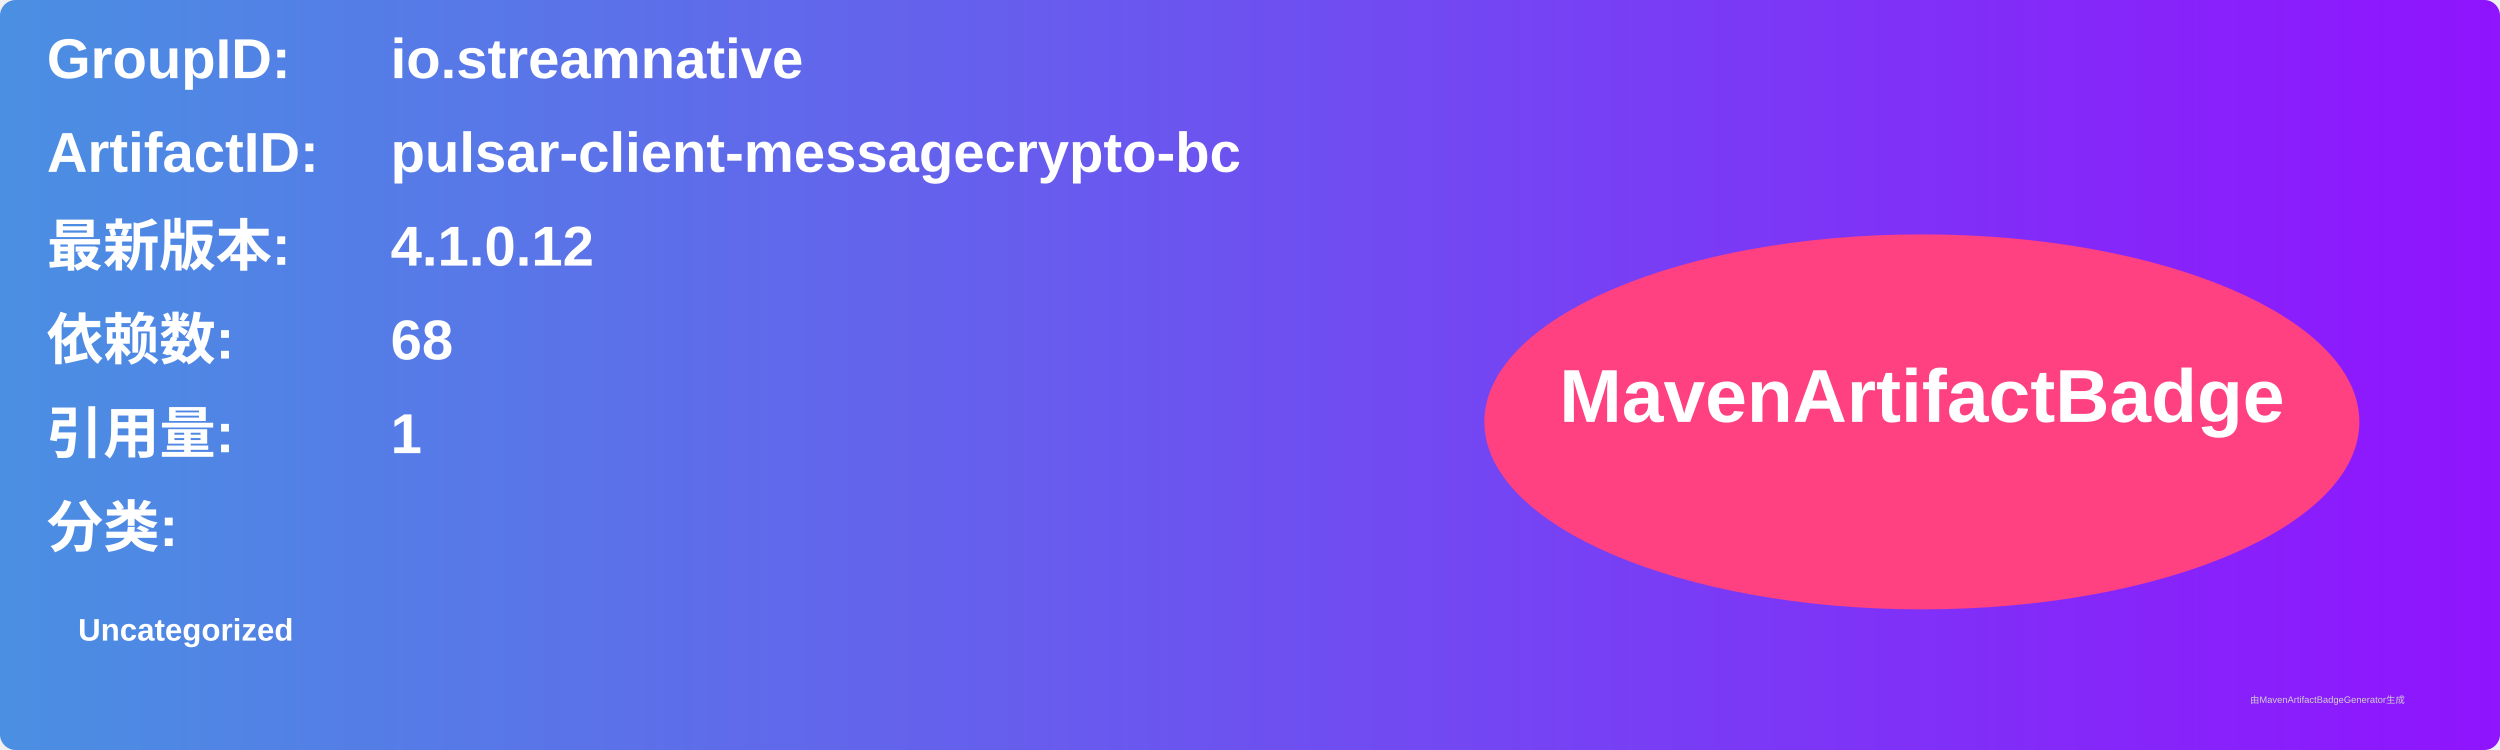
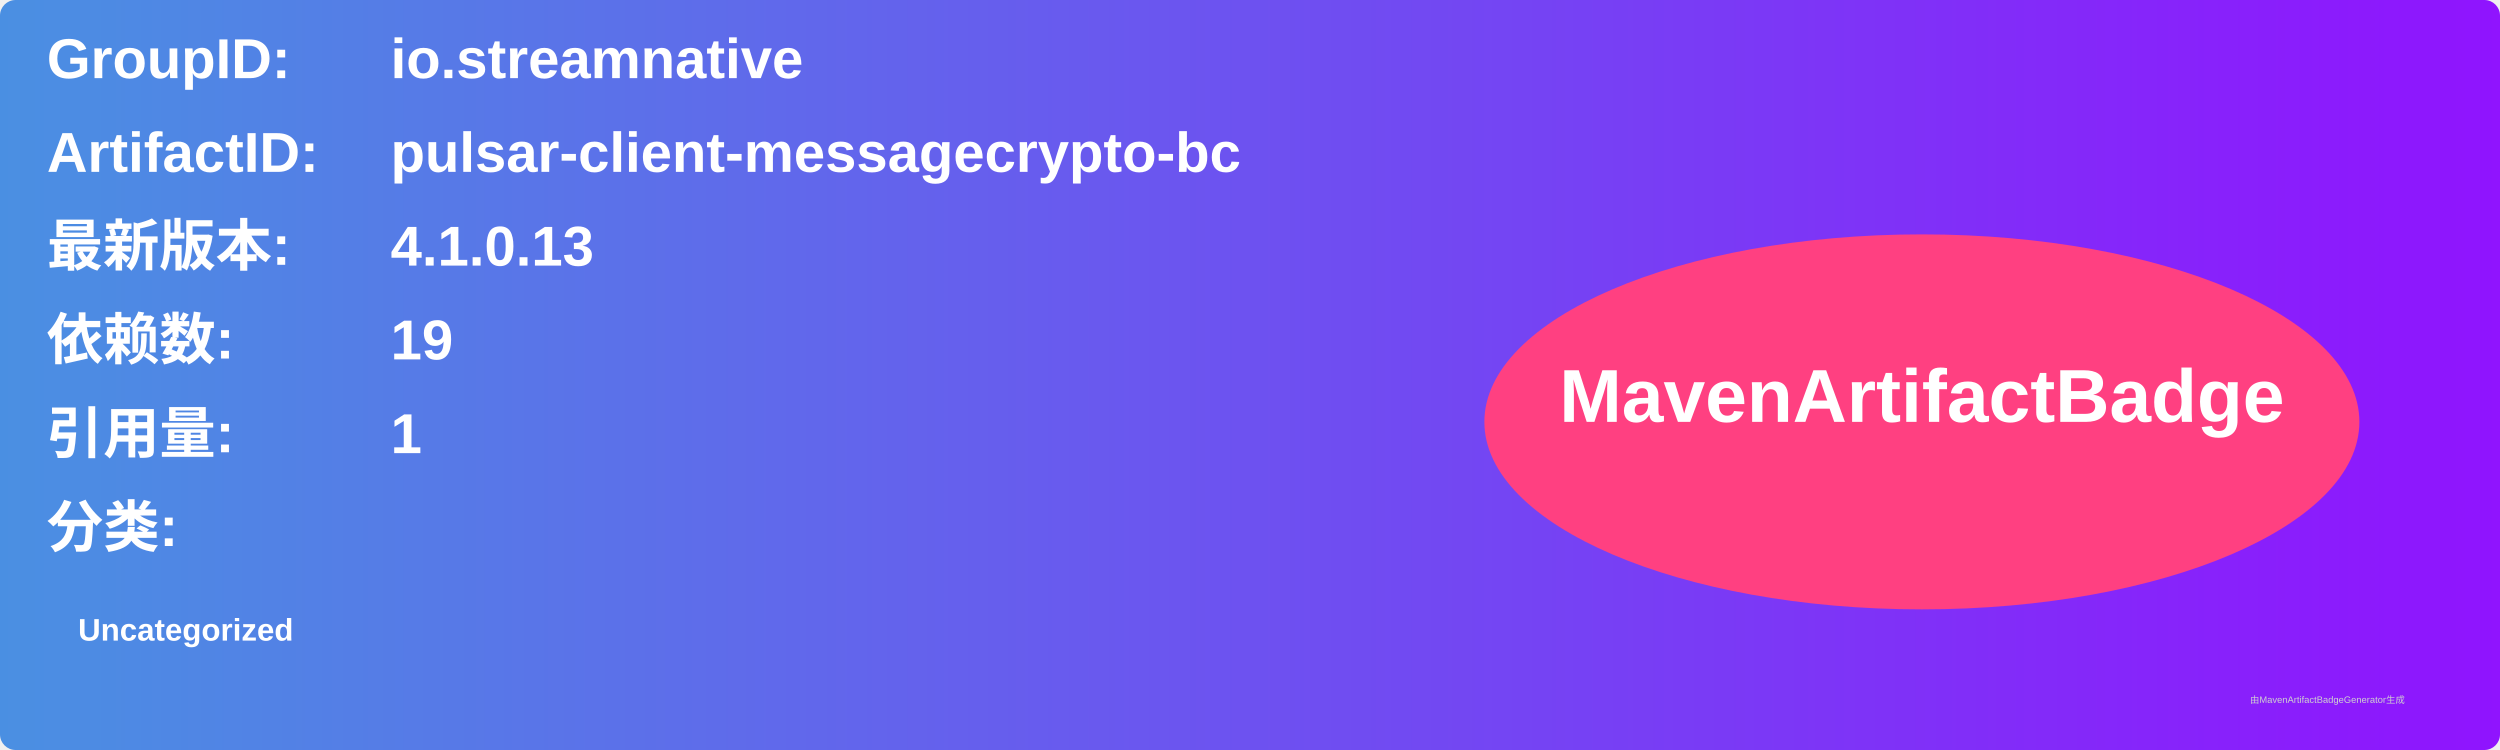
<svg xmlns="http://www.w3.org/2000/svg" width="800" height="240" viewBox="0 0 800 240">
  <linearGradient id="grad" x1="0%" y1="0%" x2="100%" y2="0%">
    <stop offset="0%" stop-color="#4a90e2" />
    <stop offset="100%" stop-color="#9013fe" />
  </linearGradient>
  <rect width="100%" height="100%" rx="5" ry="5" fill="url(#grad)" />
  <g transform="translate(15, 15)">
    <text x="0" y="10" font-family="Arial" font-size="18" fill="white" font-weight="bold" width="260">GroupID:</text>
    <text x="110" y="10" font-family="Arial" font-size="18" fill="white" font-weight="bold" width="460">io.streamnative</text>
    <text x="0" y="40" font-family="Arial" font-size="18" fill="white" font-weight="bold" width="260">ArtifactID:</text>
    <text x="110" y="40" font-family="Arial" font-size="18" fill="white" font-weight="bold" width="460">pulsar-client-messagecrypto-bc</text>
    <text x="0" y="70" font-family="Arial" font-size="18" fill="white" font-weight="bold">最新版本:</text>
    <text x="110" y="70" font-family="Arial" font-size="18" fill="white" font-weight="bold">
-       <tspan font-weight="bold">4.1.0.12</tspan>
+       <tspan font-weight="bold">4.1.0.13</tspan>
    </text>
    <text x="0" y="100" font-family="Arial" font-size="18" fill="white" font-weight="bold">依赖数: </text>
    <text x="110" y="100" font-family="Arial" font-size="18" fill="white">
-       <tspan font-weight="bold">68</tspan>
+       <tspan font-weight="bold">19</tspan>
    </text>
    <text x="0" y="130" font-family="Arial" font-size="18" fill="white" font-weight="bold">引用量: </text>
    <text x="110" y="130" font-family="Arial" font-size="18" fill="white">
      <tspan font-weight="bold">1</tspan>
    </text>
    <text x="0" y="160" font-family="Arial" font-size="18" fill="white" font-weight="bold">分类:</text>
    <text x="10" y="190" font-family="Arial" font-size="10" fill="white">
      <tspan font-weight="bold">Uncategorized</tspan>
    </text>
    <ellipse cx="600" cy="120" rx="140" ry="60" fill="#ff4081" />
    <text x="600" y="120" text-anchor="middle" font-family="Arial" font-size="24" fill="white" font-weight="bold">MavenArtifactBadge</text>
  </g>
  <text x="720" y="225" font-family="Arial" font-size="3" fill="#d0d0d0">由MavenArtifactBadgeGenerator生成</text>
</svg>
